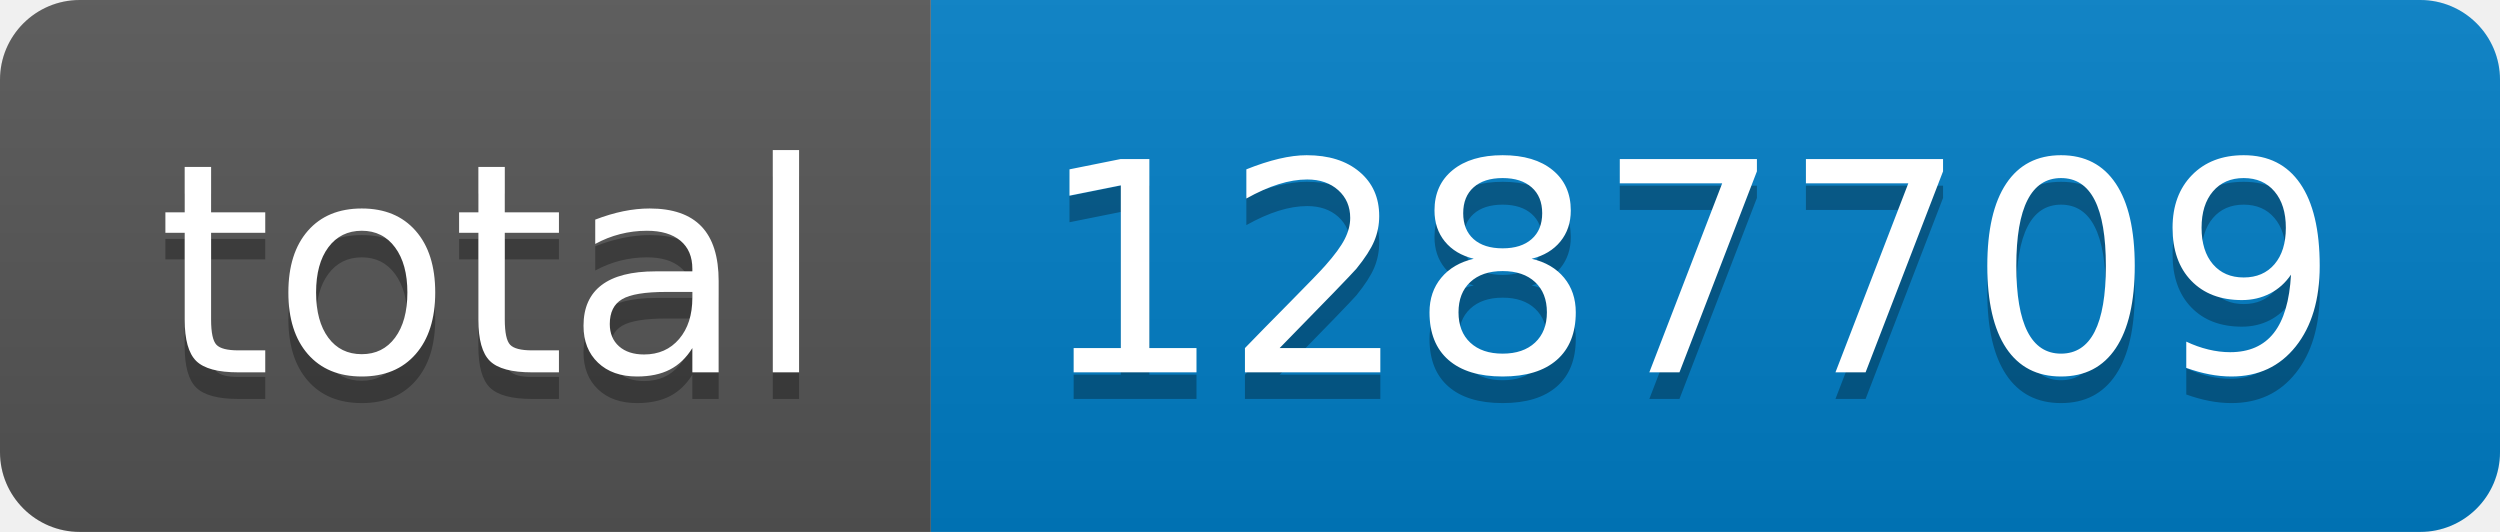
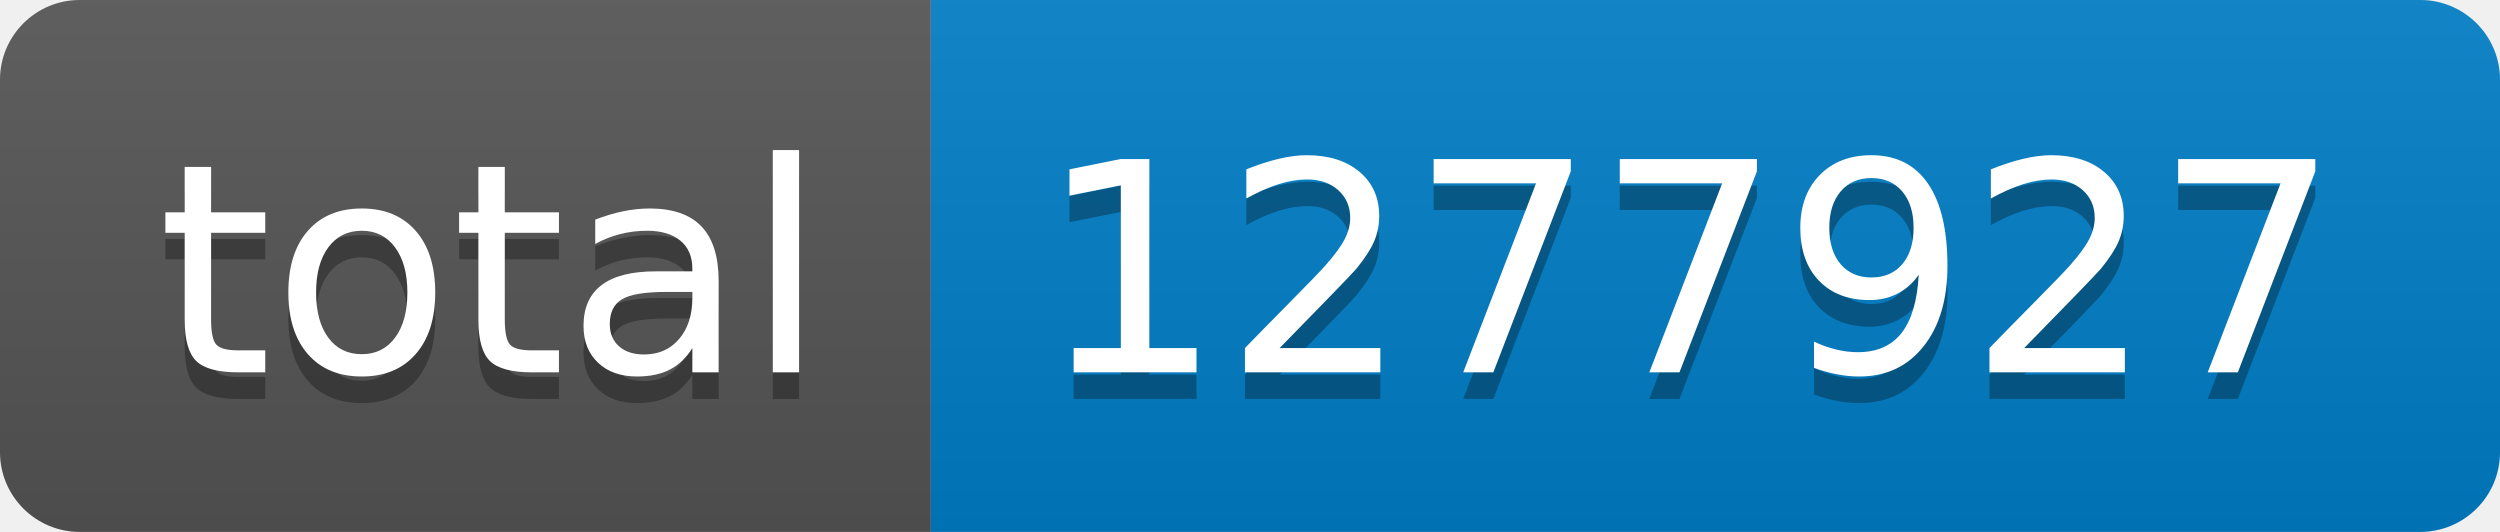
- <svg xmlns="http://www.w3.org/2000/svg" width="94" height="20" role="img" aria-label="total: 1287709">
+ <svg xmlns="http://www.w3.org/2000/svg" width="94" height="20" role="img" aria-label="total: 1277927">
  <linearGradient id="s" x2="0" y2="100%">
    <stop offset="0" stop-color="#bbb" stop-opacity=".1" />
    <stop offset="1" stop-opacity=".1" />
  </linearGradient>
  <clipPath id="r">
    <rect width="94" height="20" rx="3" fill="#fff" />
  </clipPath>
  <g clip-path="url(#r)">
    <rect width="35" height="20" fill="#555" />
    <rect x="35" width="59" height="20" fill="#007ec6" />
    <rect width="94" height="20" fill="url(#s)" />
  </g>
  <g fill="#fff" text-anchor="middle" font-family="Verdana,Geneva,DejaVu Sans,sans-serif" text-rendering="geometricPrecision" font-size="110">
    <text aria-hidden="true" x="185" y="150" fill="#010101" fill-opacity=".3" transform="scale(.1)" textLength="250">total</text>
    <text x="185" y="140" transform="scale(.1)" fill="#fff" textLength="250">total</text>
-     <text aria-hidden="true" x="635" y="150" fill="#010101" fill-opacity=".3" transform="scale(.1)" textLength="490">1287709</text>
-     <text x="635" y="140" transform="scale(.1)" fill="#fff" textLength="490">1287709</text>
+     <text aria-hidden="true" x="635" y="150" fill="#010101" fill-opacity=".3" transform="scale(.1)" textLength="490">1277927</text>
+     <text x="635" y="140" transform="scale(.1)" fill="#fff" textLength="490">1277927</text>
  </g>
</svg>
